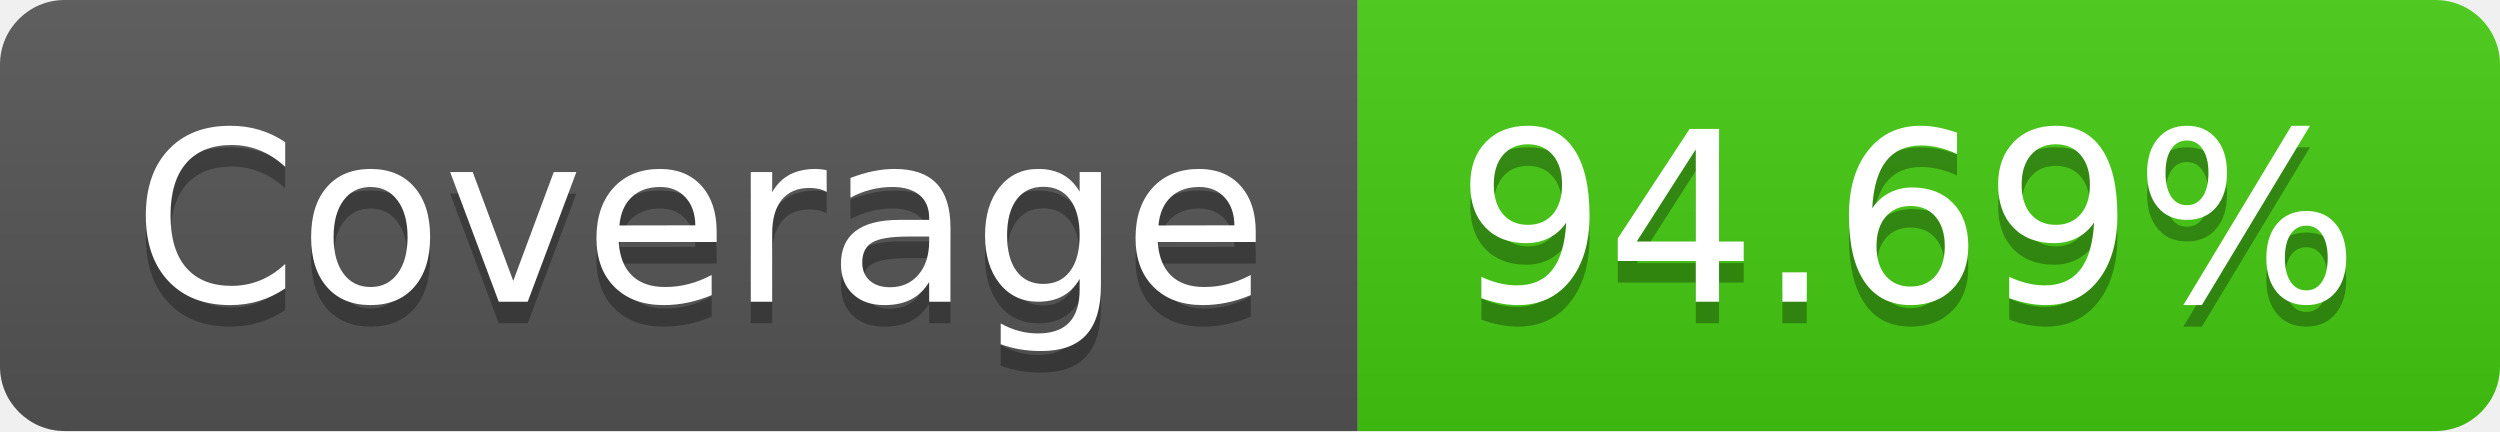
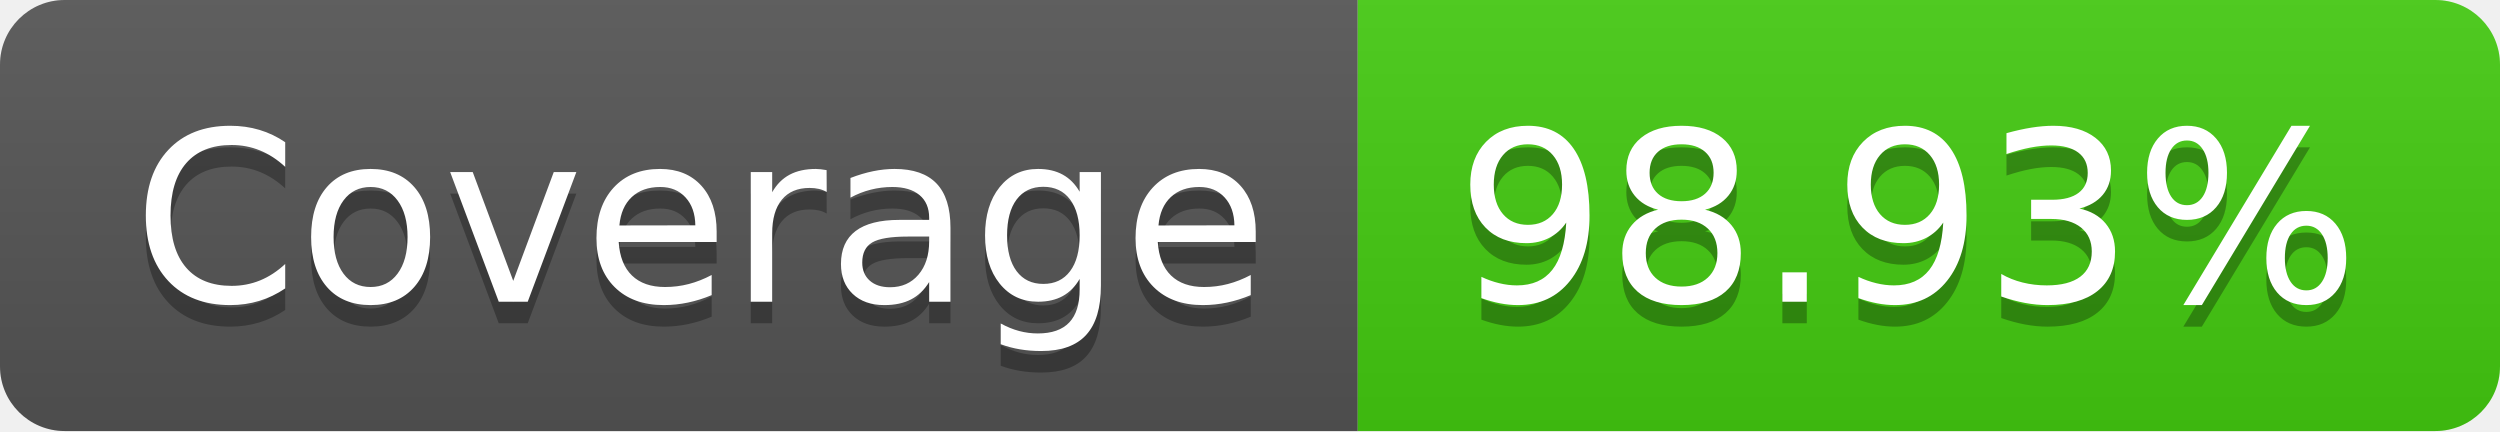
- <svg xmlns="http://www.w3.org/2000/svg" width="116" height="20" role="img" aria-label="Coverage: 94.69%">
+ <svg xmlns="http://www.w3.org/2000/svg" width="116" height="20" role="img" aria-label="Coverage: 98.93%">
  <linearGradient id="s" x2="0" y2="100%">
    <stop offset="0" stop-color="#bbb" stop-opacity=".1" />
    <stop offset="1" stop-opacity=".1" />
  </linearGradient>
  <clipPath id="r">
    <rect width="116" height="20" rx="3" fill="#fff" />
  </clipPath>
  <g clip-path="url(#r)">
    <rect width="63" height="20" fill="#555" />
    <rect x="63" width="53" height="20" fill="#4c1" />
    <rect width="116" height="20" fill="url(#s)" />
  </g>
  <g fill="#fff" text-anchor="middle" font-family="Verdana,Geneva,DejaVu Sans,sans-serif" text-rendering="geometricPrecision" font-size="110">
    <text aria-hidden="true" x="325" y="150" fill="#010101" fill-opacity=".3" transform="scale(.1)" textLength="530">Coverage</text>
    <text x="325" y="140" transform="scale(.1)" fill="#fff" textLength="530">Coverage</text>
-     <text aria-hidden="true" x="885" y="150" fill="#010101" fill-opacity=".3" transform="scale(.1)" textLength="430">94.69%</text>
-     <text x="885" y="140" transform="scale(.1)" fill="#fff" textLength="430">94.69%</text>
+     <text aria-hidden="true" x="885" y="150" fill="#010101" fill-opacity=".3" transform="scale(.1)" textLength="430">98.93%</text>
+     <text x="885" y="140" transform="scale(.1)" fill="#fff" textLength="430">98.93%</text>
  </g>
</svg>
